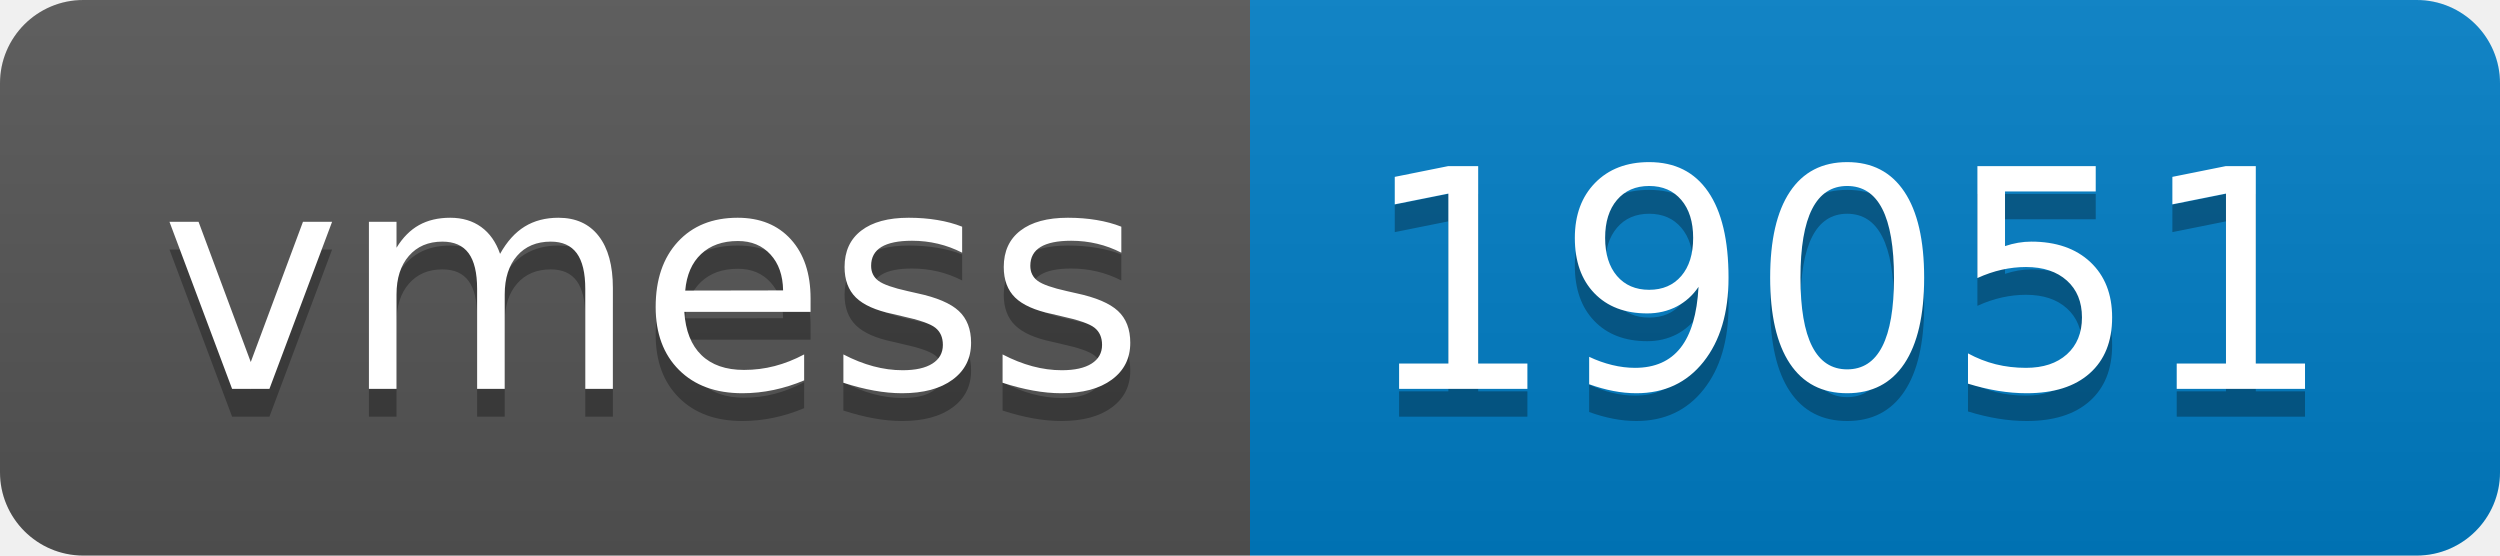
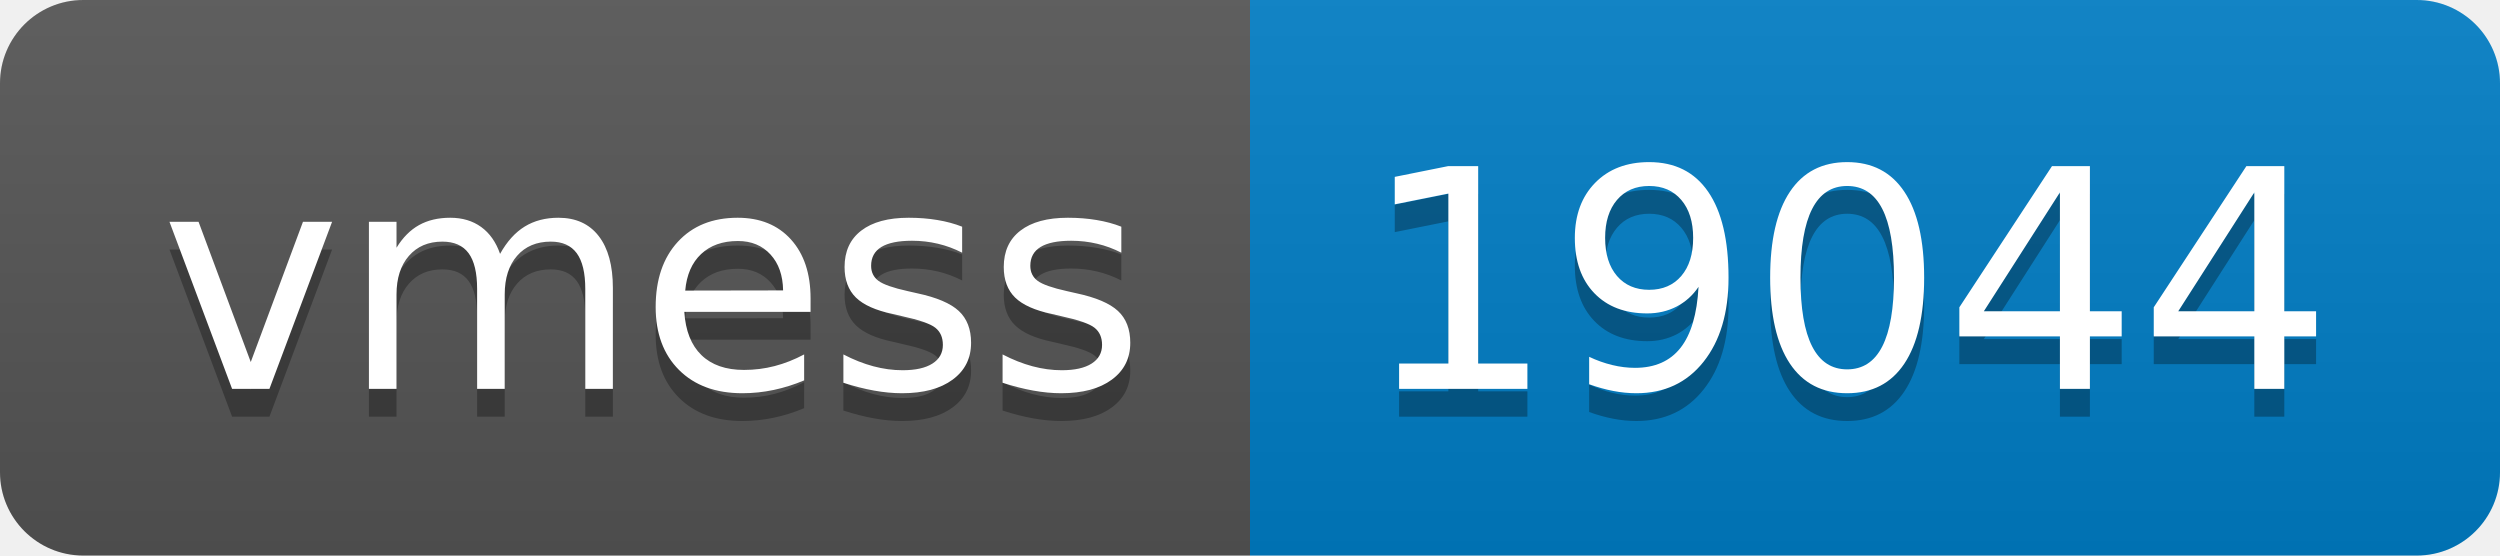
- <svg xmlns="http://www.w3.org/2000/svg" width="90" height="20" role="img" aria-label="vmess: 19051">
+ <svg xmlns="http://www.w3.org/2000/svg" width="90" height="20" role="img" aria-label="vmess: 19044">
  <linearGradient id="s" x2="0" y2="100%">
    <stop offset="0" stop-color="#bbb" stop-opacity=".1" />
    <stop offset="1" stop-opacity=".1" />
  </linearGradient>
  <clipPath id="r">
    <rect width="90" height="20" rx="3" fill="#fff" />
  </clipPath>
  <g clip-path="url(#r)">
    <rect width="45" height="20" fill="#555" />
    <rect x="45" width="45" height="20" fill="#007ec6" />
    <rect width="90" height="20" fill="url(#s)" />
  </g>
  <g fill="#fff" text-anchor="middle" font-family="Verdana,Geneva,DejaVu Sans,sans-serif" text-rendering="geometricPrecision" font-size="110">
    <text aria-hidden="true" x="235" y="150" fill="#010101" fill-opacity=".3" transform="scale(.1)" textLength="350">vmess</text>
    <text x="235" y="140" transform="scale(.1)" fill="#fff" textLength="350">vmess</text>
-     <text aria-hidden="true" x="665" y="150" fill="#010101" fill-opacity=".3" transform="scale(.1)" textLength="350">19051</text>
-     <text x="665" y="140" transform="scale(.1)" fill="#fff" textLength="350">19051</text>
+     <text aria-hidden="true" x="665" y="150" fill="#010101" fill-opacity=".3" transform="scale(.1)" textLength="350">19044</text>
+     <text x="665" y="140" transform="scale(.1)" fill="#fff" textLength="350">19044</text>
  </g>
</svg>
